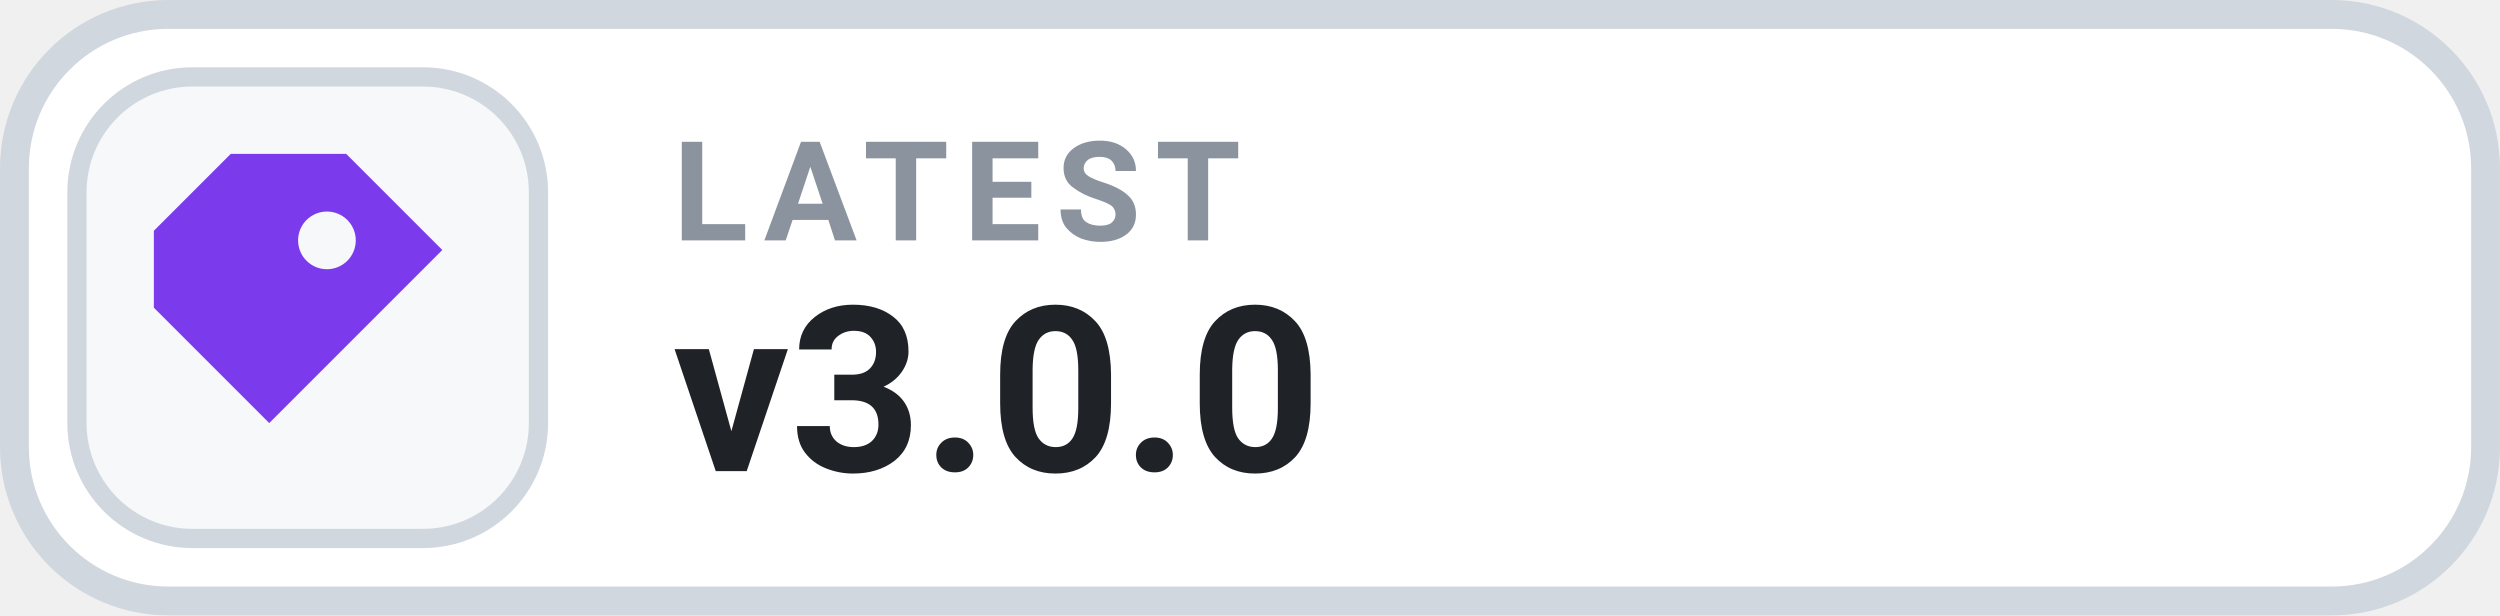
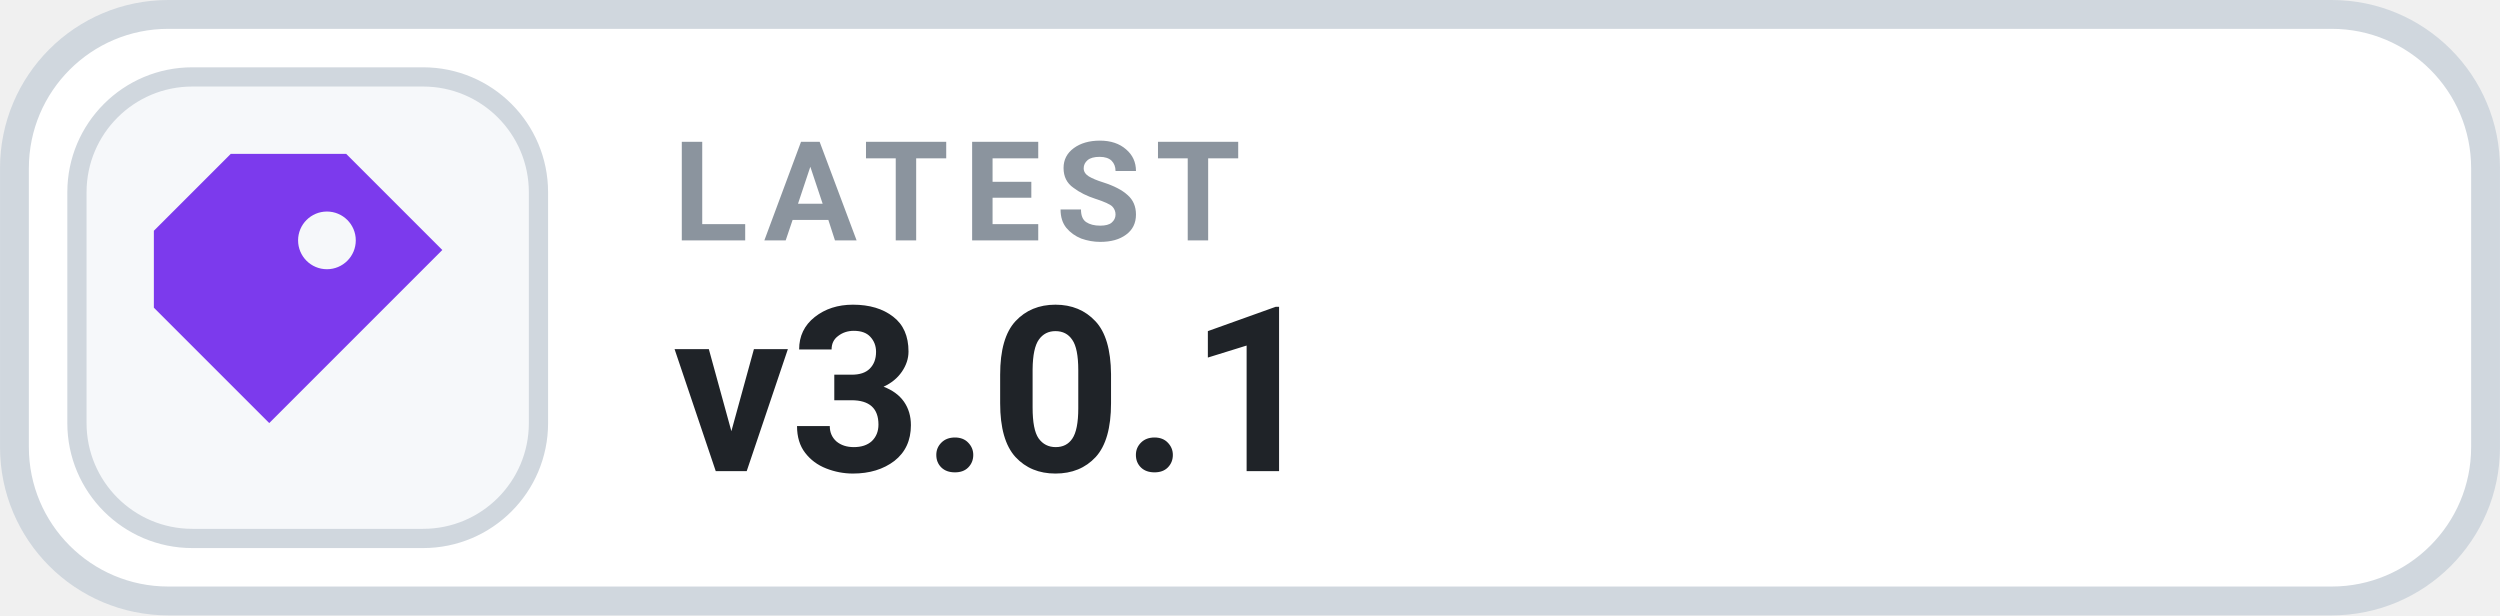
- <svg xmlns="http://www.w3.org/2000/svg" width="126" height="31.015" viewBox="0 0 130 32" role="img" aria-label="LATEST v3.0.0">
+ <svg xmlns="http://www.w3.org/2000/svg" width="126" height="31.015" viewBox="0 0 130 32" role="img" aria-label="LATEST v3.0.1">
  <rect x=".75" y=".75" width="128.5" height="30.5" rx="8" fill="#FFFFFF" stroke="#D0D7DE" stroke-width="1.5" />
  <rect x="4" y="4" width="24" height="24" rx="6" fill="#F6F8FA" stroke="#D0D7DE" stroke-width="1" />
  <g transform="translate(16 16)" style="color:#7C3AED;">
    <path d="M-4 -8 h6 l5 5 -9 9 -6 -6 v-4 Z M1 -5 a1.5 1.5 0 1 0 0 3 A1.5 1.5 0 0 0 1 -5 Z" fill="currentColor" />
  </g>
  <text x="35" y="12.5" fill="#8B949E" font-family="-apple-system,BlinkMacSystemFont,'Segoe UI',Roboto,Helvetica,Arial,sans-serif" font-size="7.2" font-weight="700" letter-spacing=".75">LATEST</text>
-   <text x="35" y="24.5" fill="#1F2328" font-family="-apple-system,BlinkMacSystemFont,'Segoe UI',Roboto,Helvetica,Arial,sans-serif" font-size="12" font-weight="700">v3.0.0</text>
+   <text x="35" y="24.5" fill="#1F2328" font-family="-apple-system,BlinkMacSystemFont,'Segoe UI',Roboto,Helvetica,Arial,sans-serif" font-size="12" font-weight="700">v3.0.1</text>
</svg>
